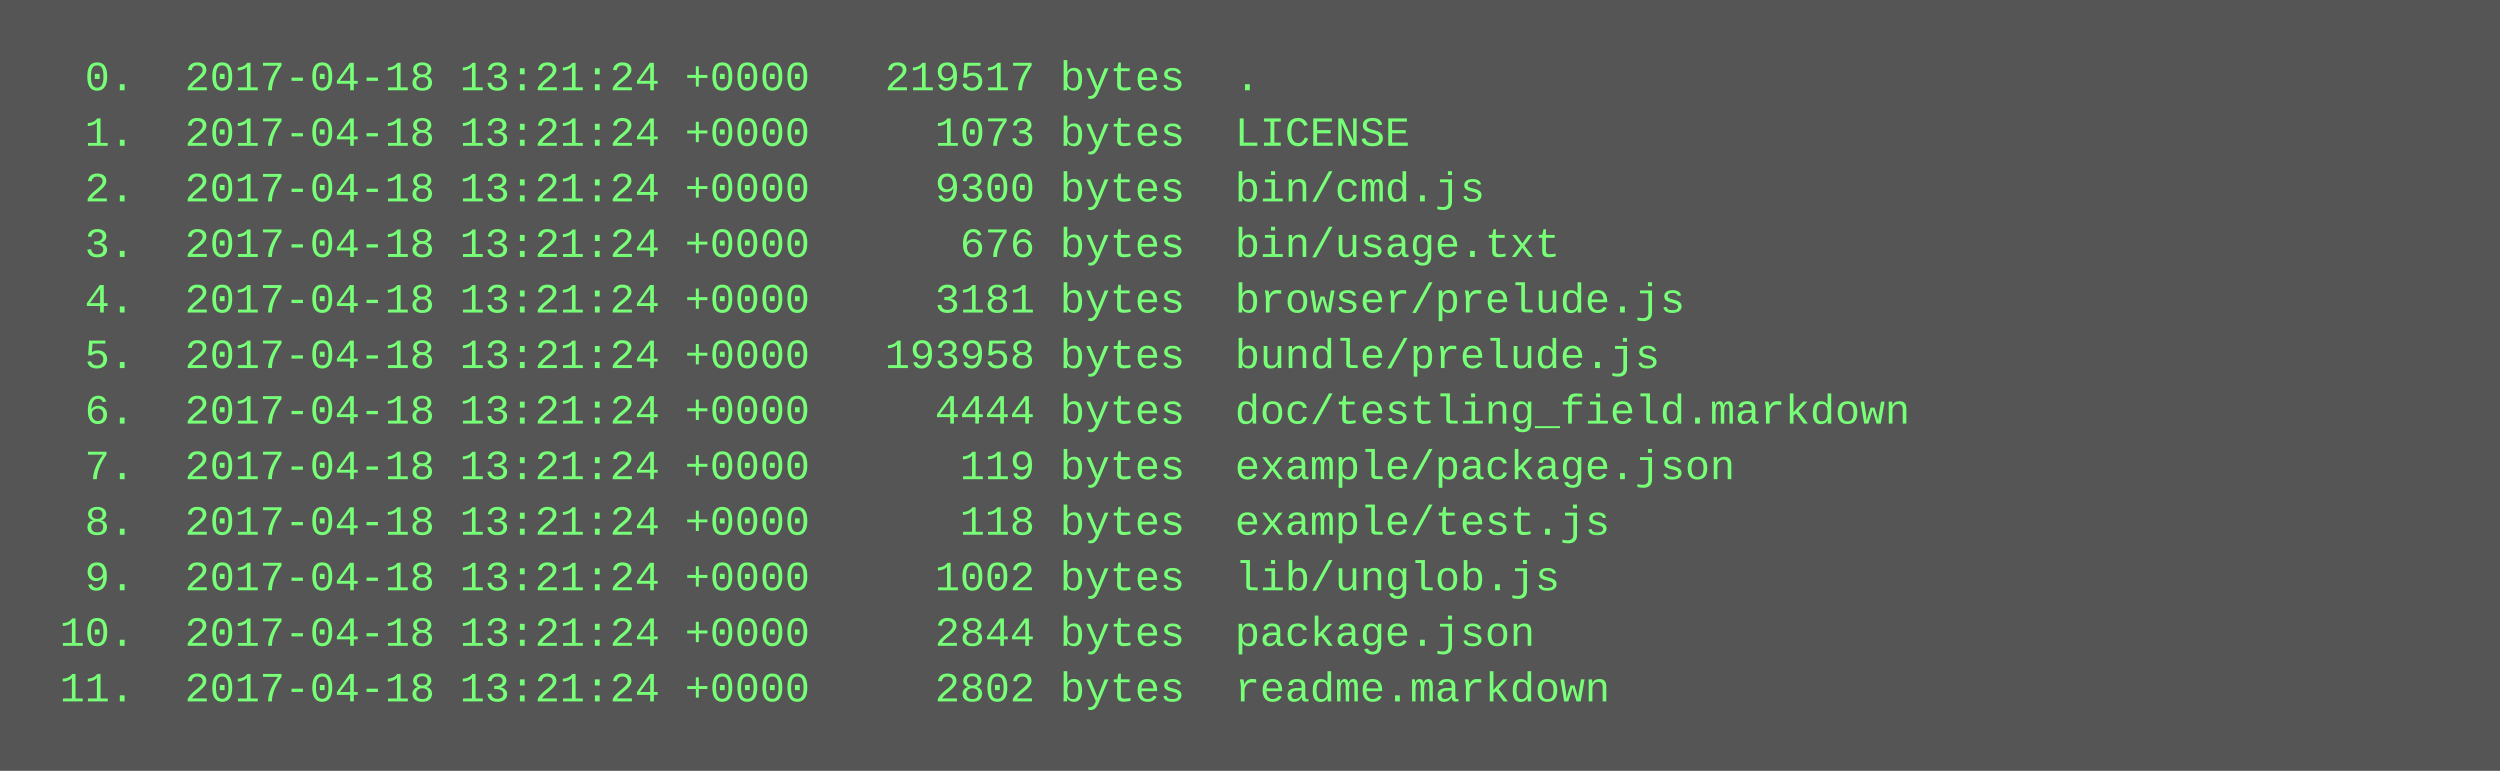
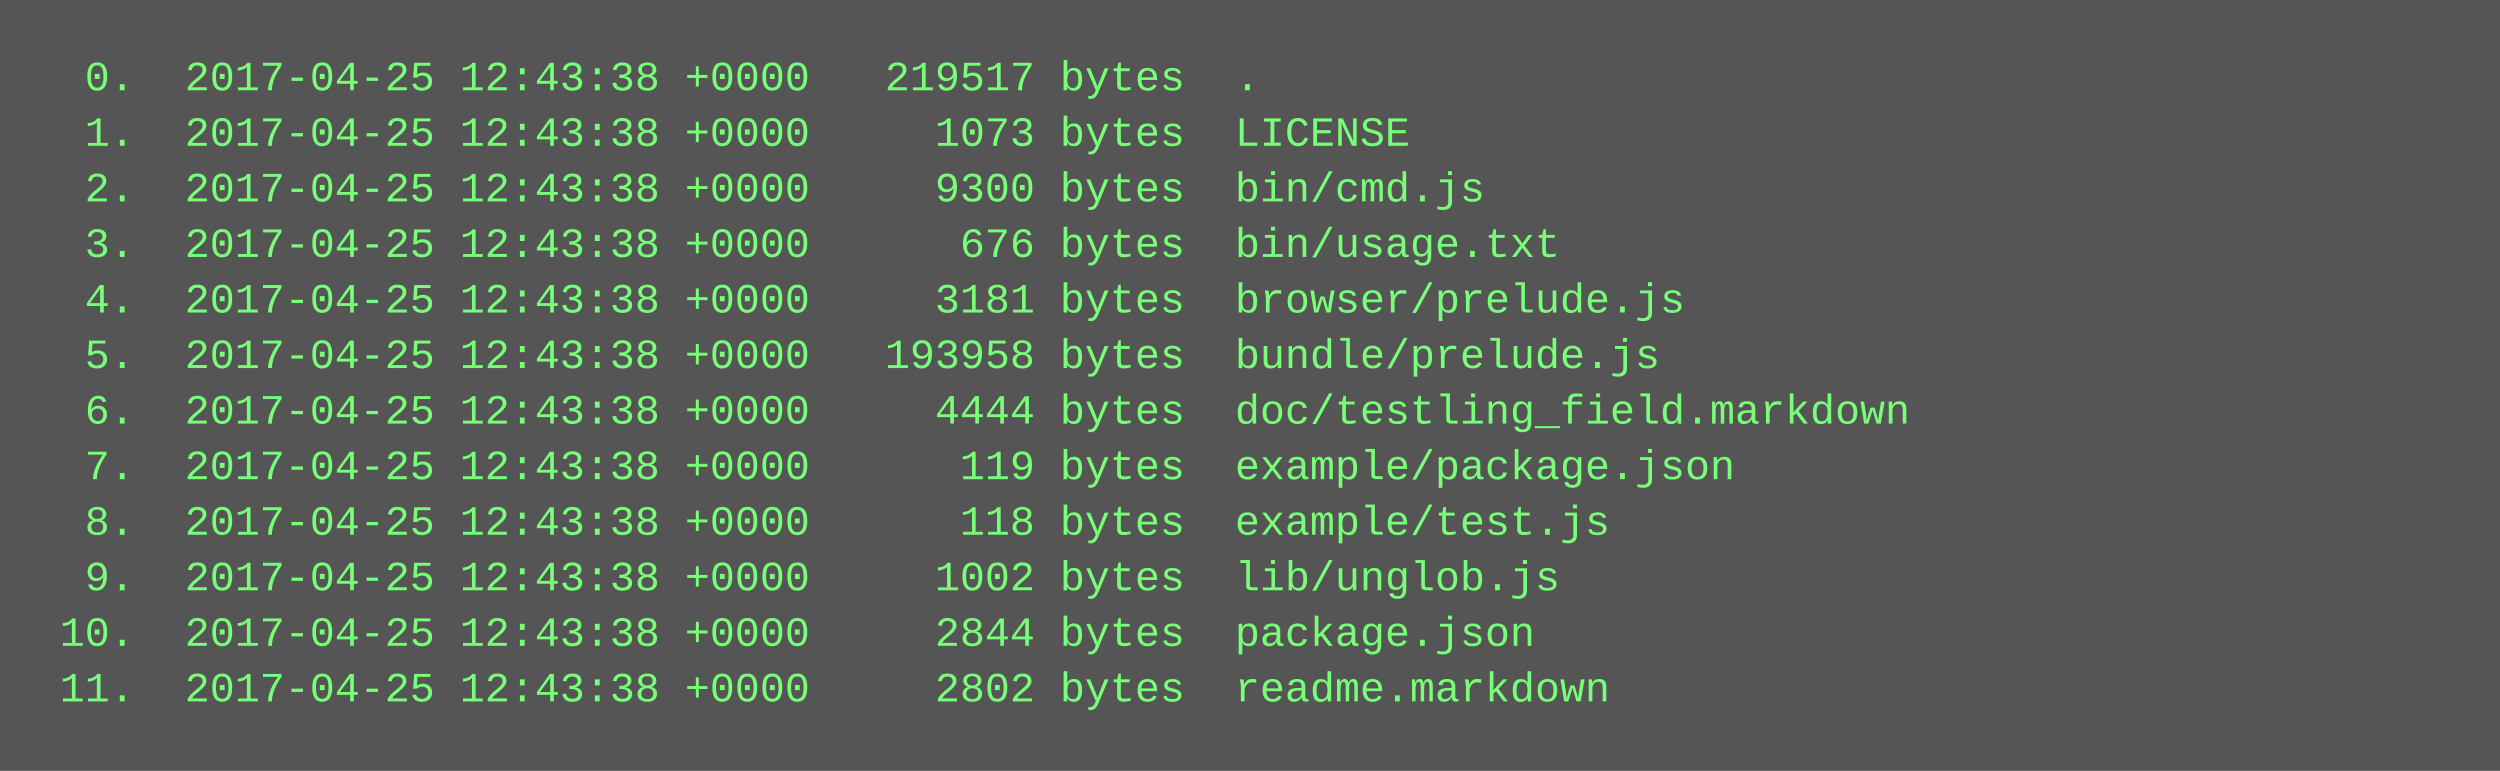
<svg xmlns="http://www.w3.org/2000/svg" height="222" width="720">
  <rect height="222" fill="#555" width="720" />
  <text fill="#7f7" font-family="Courier New" font-size="12" xml:space="preserve">
-     <tspan x="10" y="26">  0.  2017-04-18 13:21:24 +0000   219517 bytes  .</tspan>
-     <tspan x="10" y="42">  1.  2017-04-18 13:21:24 +0000     1073 bytes  LICENSE</tspan>
-     <tspan x="10" y="58">  2.  2017-04-18 13:21:24 +0000     9300 bytes  bin/cmd.js</tspan>
-     <tspan x="10" y="74">  3.  2017-04-18 13:21:24 +0000      676 bytes  bin/usage.txt</tspan>
-     <tspan x="10" y="90">  4.  2017-04-18 13:21:24 +0000     3181 bytes  browser/prelude.js</tspan>
-     <tspan x="10" y="106">  5.  2017-04-18 13:21:24 +0000   193958 bytes  bundle/prelude.js</tspan>
-     <tspan x="10" y="122">  6.  2017-04-18 13:21:24 +0000     4444 bytes  doc/testling_field.markdown</tspan>
-     <tspan x="10" y="138">  7.  2017-04-18 13:21:24 +0000      119 bytes  example/package.json</tspan>
-     <tspan x="10" y="154">  8.  2017-04-18 13:21:24 +0000      118 bytes  example/test.js</tspan>
-     <tspan x="10" y="170">  9.  2017-04-18 13:21:24 +0000     1002 bytes  lib/unglob.js</tspan>
-     <tspan x="10" y="186"> 10.  2017-04-18 13:21:24 +0000     2844 bytes  package.json</tspan>
-     <tspan x="10" y="202"> 11.  2017-04-18 13:21:24 +0000     2802 bytes  readme.markdown</tspan>
+     <tspan x="10" y="26">  0.  2017-04-25 12:43:38 +0000   219517 bytes  .</tspan>
+     <tspan x="10" y="42">  1.  2017-04-25 12:43:38 +0000     1073 bytes  LICENSE</tspan>
+     <tspan x="10" y="58">  2.  2017-04-25 12:43:38 +0000     9300 bytes  bin/cmd.js</tspan>
+     <tspan x="10" y="74">  3.  2017-04-25 12:43:38 +0000      676 bytes  bin/usage.txt</tspan>
+     <tspan x="10" y="90">  4.  2017-04-25 12:43:38 +0000     3181 bytes  browser/prelude.js</tspan>
+     <tspan x="10" y="106">  5.  2017-04-25 12:43:38 +0000   193958 bytes  bundle/prelude.js</tspan>
+     <tspan x="10" y="122">  6.  2017-04-25 12:43:38 +0000     4444 bytes  doc/testling_field.markdown</tspan>
+     <tspan x="10" y="138">  7.  2017-04-25 12:43:38 +0000      119 bytes  example/package.json</tspan>
+     <tspan x="10" y="154">  8.  2017-04-25 12:43:38 +0000      118 bytes  example/test.js</tspan>
+     <tspan x="10" y="170">  9.  2017-04-25 12:43:38 +0000     1002 bytes  lib/unglob.js</tspan>
+     <tspan x="10" y="186"> 10.  2017-04-25 12:43:38 +0000     2844 bytes  package.json</tspan>
+     <tspan x="10" y="202"> 11.  2017-04-25 12:43:38 +0000     2802 bytes  readme.markdown</tspan>
  </text>
</svg>
